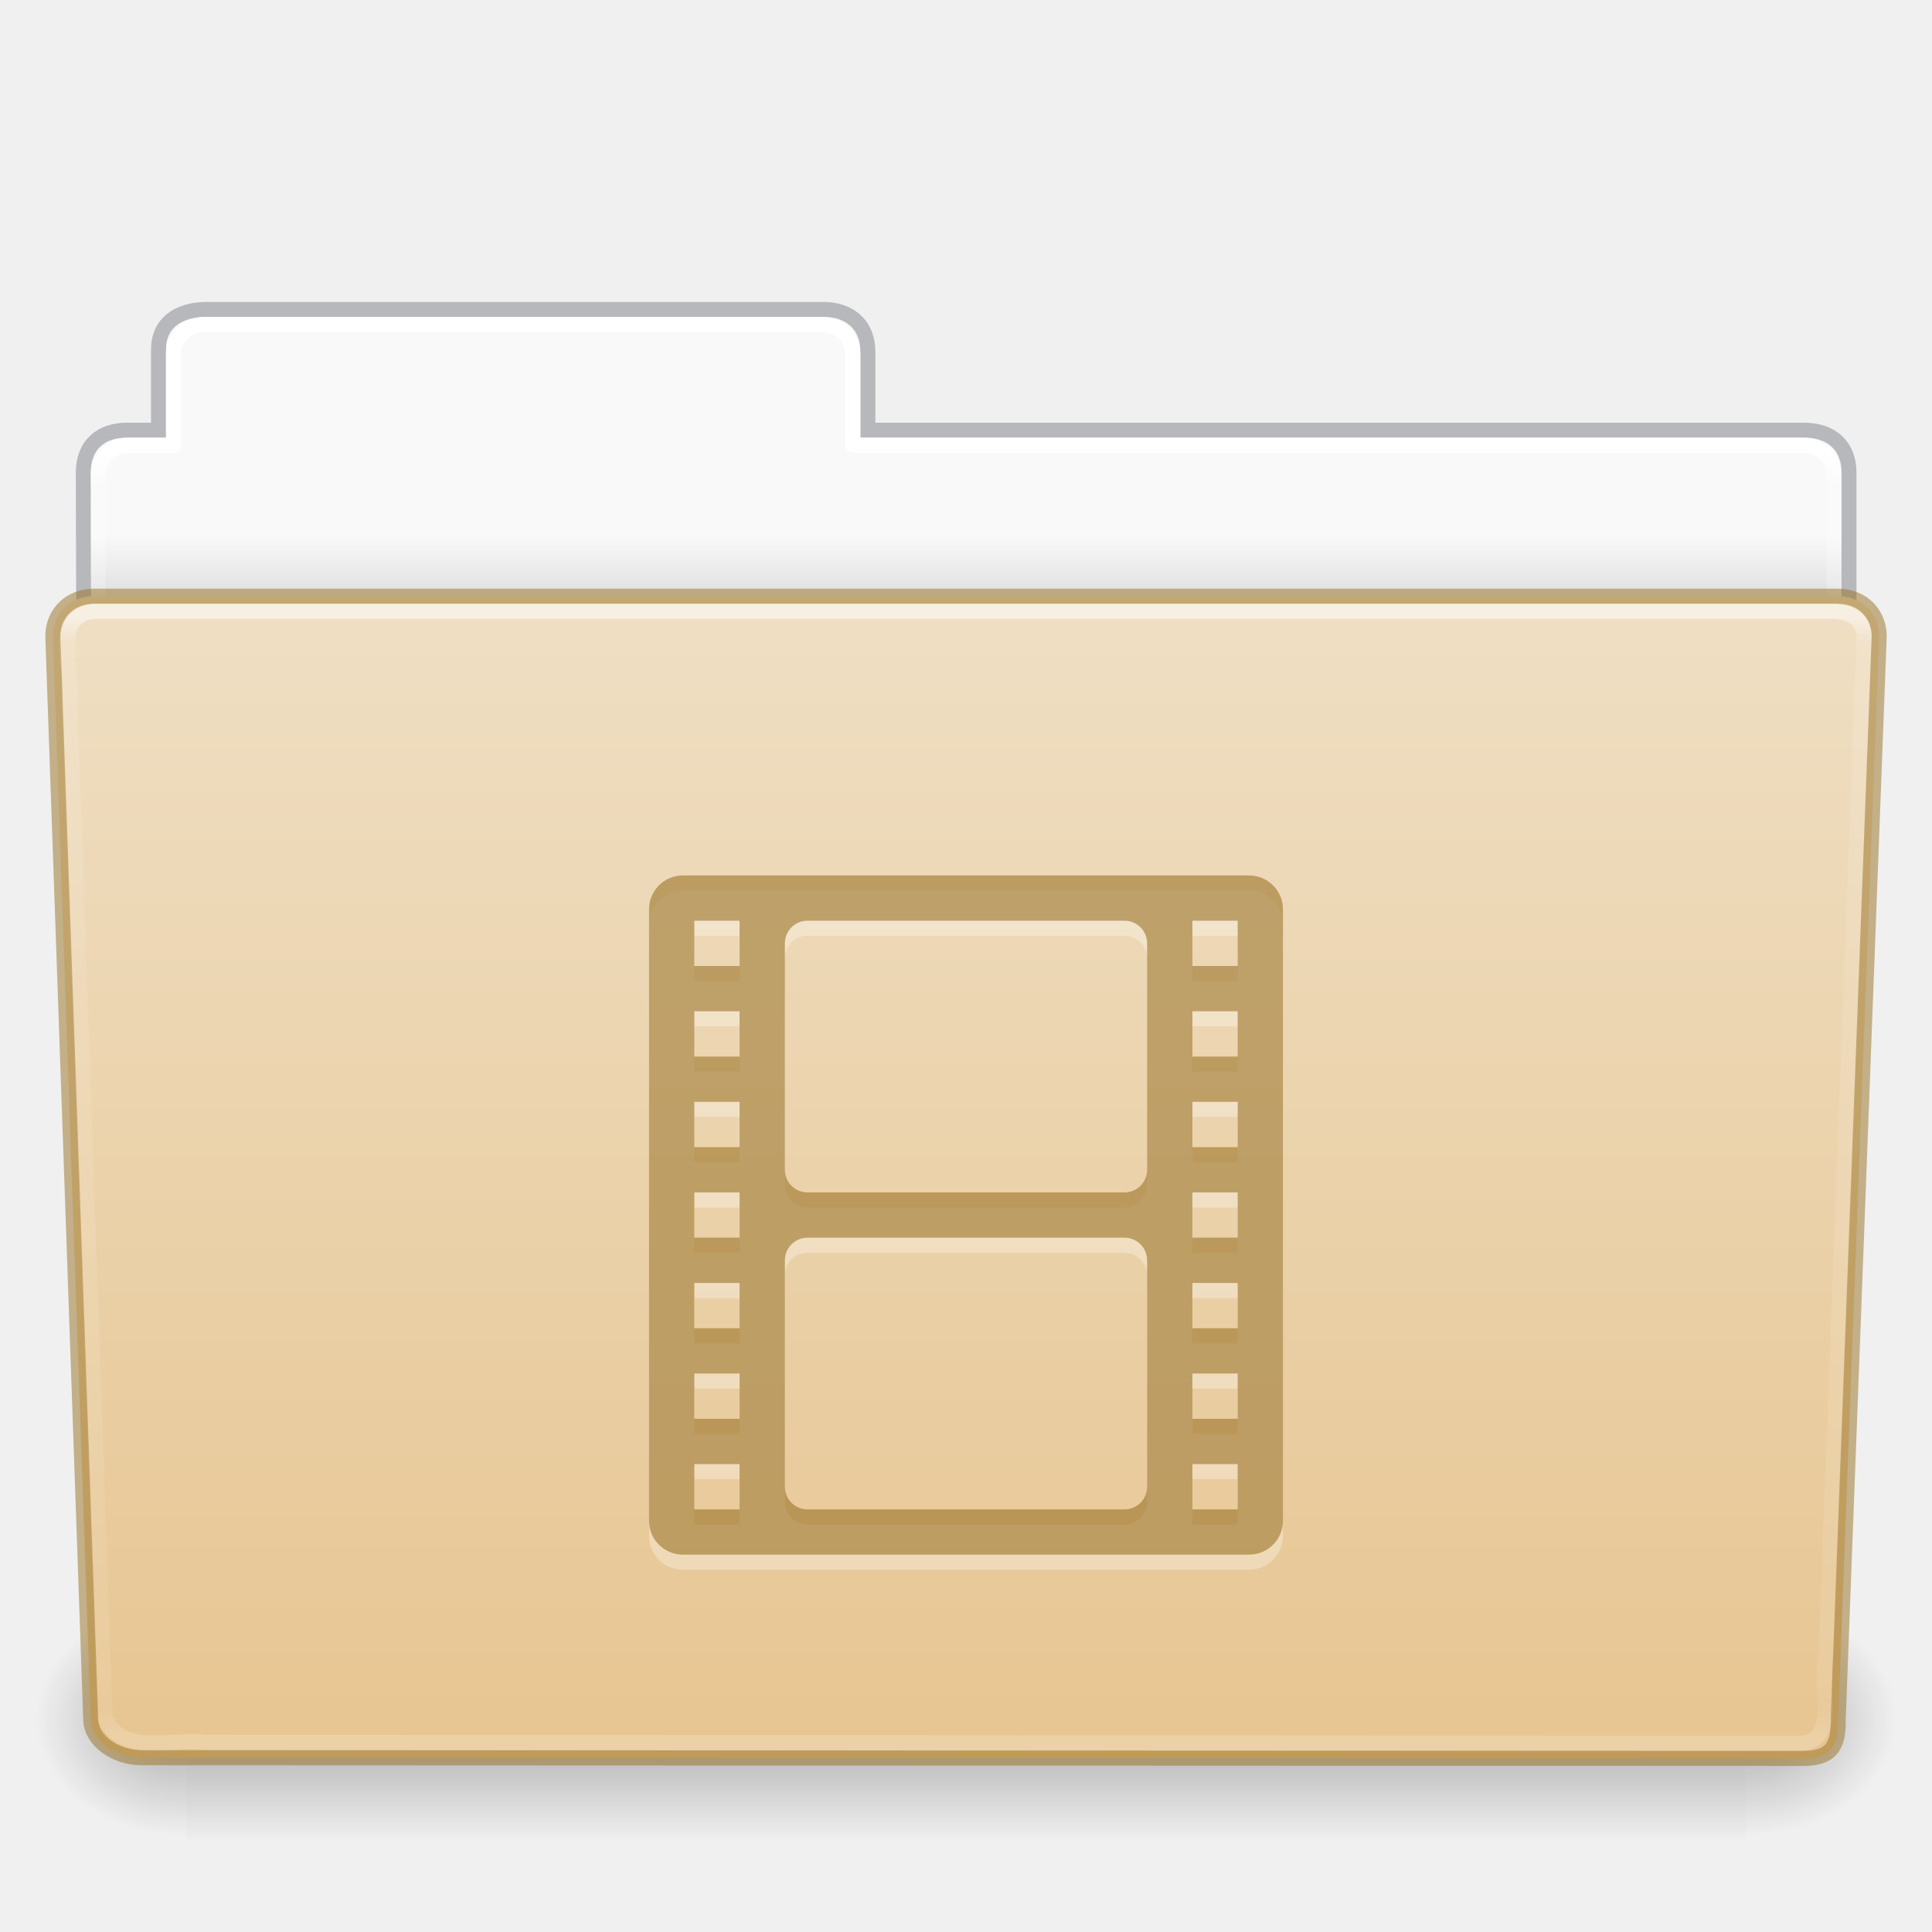
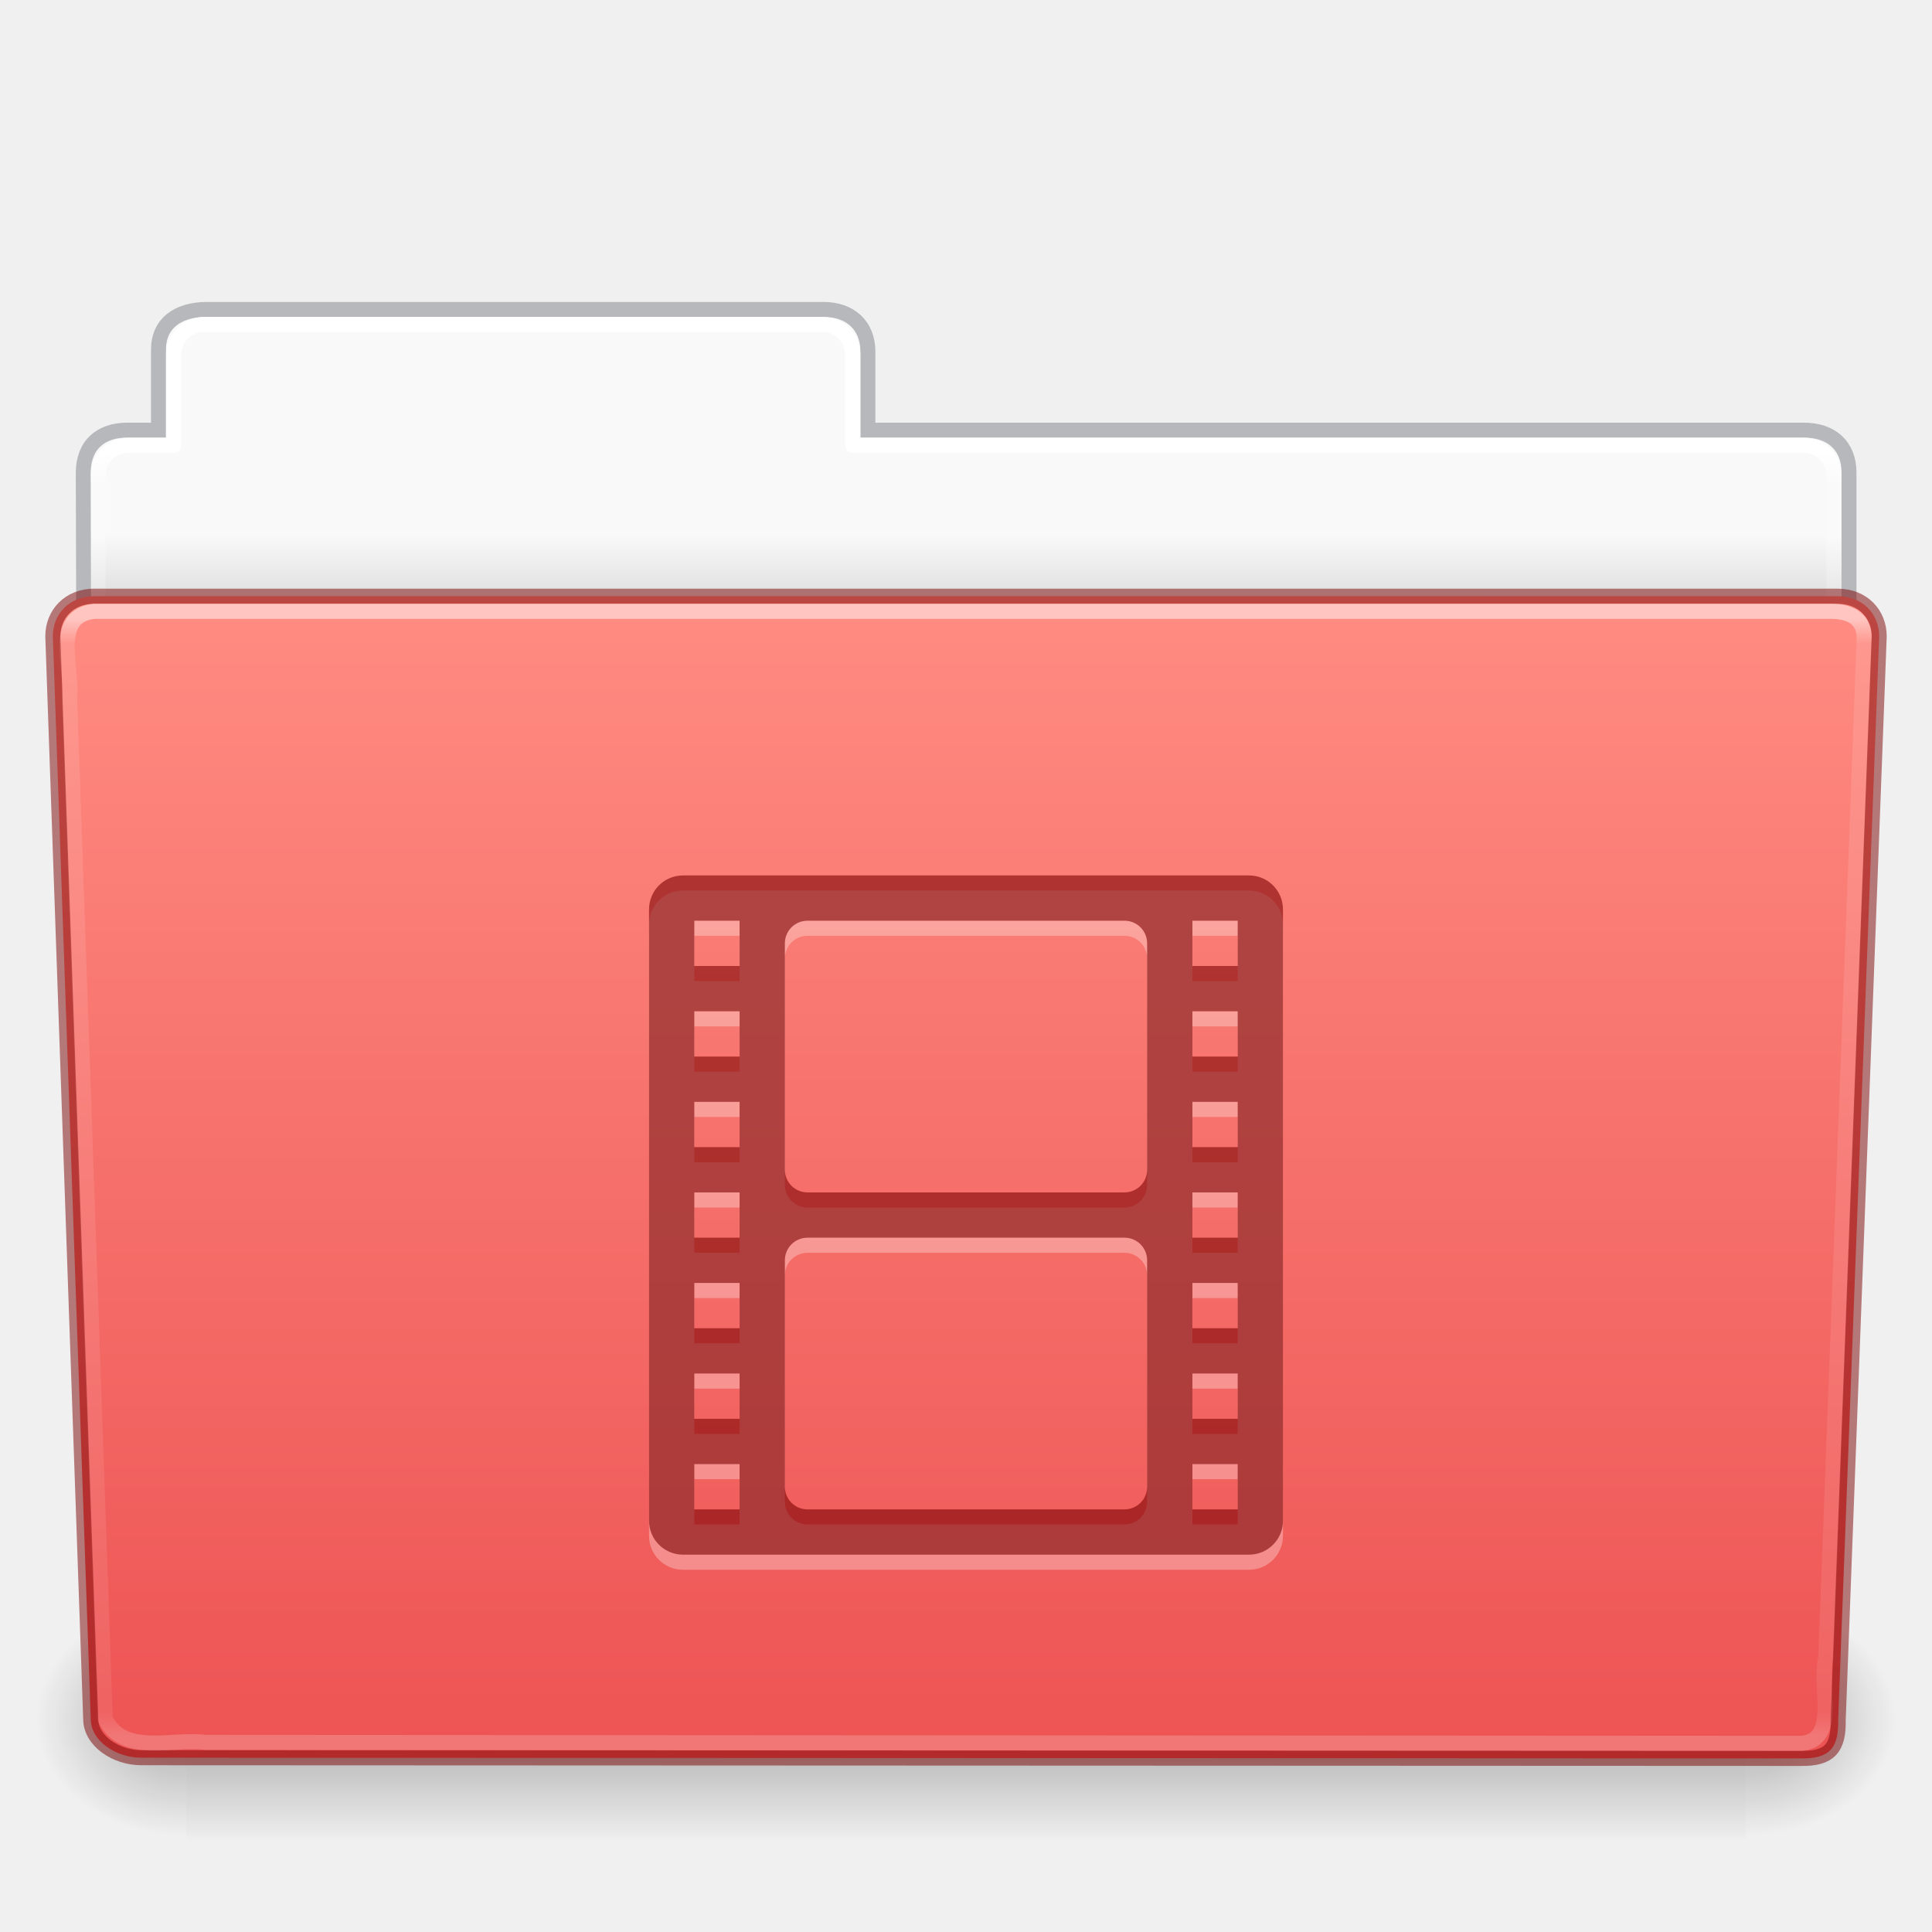
- <svg xmlns="http://www.w3.org/2000/svg" xmlns:xlink="http://www.w3.org/1999/xlink" version="1.1" width="128" height="128" id="svg26392">
+ <svg xmlns="http://www.w3.org/2000/svg" xmlns:xlink="http://www.w3.org/1999/xlink" id="svg26392" height="128" width="128" version="1.1">
  <defs id="defs26394">
-     <linearGradient x1="97.539" y1="17.003" x2="97.539" y2="44.238" id="linearGradient5891" xlink:href="#linearGradient8272" gradientUnits="userSpaceOnUse" gradientTransform="matrix(2.665841,0,0,2.717099,-143.3328,-5.198823)" />
+     <linearGradient gradientTransform="matrix(2.665841,0,0,2.717099,-143.3328,-5.198823)" gradientUnits="userSpaceOnUse" xlink:href="#linearGradient8272" id="linearGradient5891" y2="44.238" x2="97.539" y1="17.003" x1="97.539" />
    <linearGradient id="linearGradient8272">
-       <stop id="stop8274" style="stop-color:#ffffff;stop-opacity:1" offset="0" />
-       <stop id="stop8276" style="stop-color:#ffffff;stop-opacity:0.235" offset="0.022" />
-       <stop id="stop8278" style="stop-color:#ffffff;stop-opacity:0.157" offset="0.979" />
-       <stop id="stop8280" style="stop-color:#ffffff;stop-opacity:0.392" offset="1" />
+       <stop offset="0" style="stop-color:#ffffff;stop-opacity:1" id="stop8274" />
+       <stop offset="0.022" style="stop-color:#ffffff;stop-opacity:0.235" id="stop8276" />
+       <stop offset="0.979" style="stop-color:#ffffff;stop-opacity:0.157" id="stop8278" />
+       <stop offset="1" style="stop-color:#ffffff;stop-opacity:0.392" id="stop8280" />
    </linearGradient>
-     <linearGradient x1="302.857" y1="366.648" x2="302.857" y2="609.505" id="linearGradient5875" xlink:href="#linearGradient5048-585" gradientUnits="userSpaceOnUse" gradientTransform="matrix(0.214004,0,0,0.06588235,-13.34714,81.84438)" />
+     <linearGradient gradientTransform="matrix(0.214004,0,0,0.06588235,-13.34714,81.84438)" gradientUnits="userSpaceOnUse" xlink:href="#linearGradient5048-585" id="linearGradient5875" y2="609.505" x2="302.857" y1="366.648" x1="302.857" />
    <linearGradient id="linearGradient5048-585">
-       <stop id="stop2667" style="stop-color:#000000;stop-opacity:0" offset="0" />
-       <stop id="stop2669" style="stop-color:#000000;stop-opacity:1" offset="0.5" />
-       <stop id="stop2671" style="stop-color:#000000;stop-opacity:0" offset="1" />
+       <stop offset="0" style="stop-color:#000000;stop-opacity:0" id="stop2667" />
+       <stop offset="0.5" style="stop-color:#000000;stop-opacity:1" id="stop2669" />
+       <stop offset="1" style="stop-color:#000000;stop-opacity:0" id="stop2671" />
    </linearGradient>
-     <radialGradient cx="605.714" cy="486.648" r="117.143" fx="605.714" fy="486.648" id="radialGradient5877" xlink:href="#linearGradient5060-179" gradientUnits="userSpaceOnUse" gradientTransform="matrix(0.08300137,0,0,0.06588235,65.64502,81.84438)" />
+     <radialGradient gradientTransform="matrix(0.08300137,0,0,0.06588235,65.64502,81.84438)" gradientUnits="userSpaceOnUse" xlink:href="#linearGradient5060-179" id="radialGradient5877" fy="486.648" fx="605.714" r="117.143" cy="486.648" cx="605.714" />
    <linearGradient id="linearGradient5060-179">
-       <stop id="stop2675" style="stop-color:#000000;stop-opacity:1" offset="0" />
-       <stop id="stop2677" style="stop-color:#000000;stop-opacity:0" offset="1" />
+       <stop offset="0" style="stop-color:#000000;stop-opacity:1" id="stop2675" />
+       <stop offset="1" style="stop-color:#000000;stop-opacity:0" id="stop2677" />
    </linearGradient>
-     <radialGradient cx="605.714" cy="486.648" r="117.143" fx="605.714" fy="486.648" id="radialGradient5879" xlink:href="#linearGradient5060-820" gradientUnits="userSpaceOnUse" gradientTransform="matrix(-0.08300135,0,0,0.06588235,62.35497,81.84438)" />
+     <radialGradient gradientTransform="matrix(-0.08300135,0,0,0.06588235,62.35497,81.84438)" gradientUnits="userSpaceOnUse" xlink:href="#linearGradient5060-820" id="radialGradient5879" fy="486.648" fx="605.714" r="117.143" cy="486.648" cx="605.714" />
    <linearGradient id="linearGradient5060-820">
-       <stop id="stop2681" style="stop-color:#000000;stop-opacity:1" offset="0" />
-       <stop id="stop2683" style="stop-color:#000000;stop-opacity:0" offset="1" />
+       <stop offset="0" style="stop-color:#000000;stop-opacity:1" id="stop2681" />
+       <stop offset="1" style="stop-color:#000000;stop-opacity:0" id="stop2683" />
    </linearGradient>
-     <linearGradient x1="97.539" y1="12.108" x2="97.539" y2="44.261" id="linearGradient5873" xlink:href="#linearGradient9235" gradientUnits="userSpaceOnUse" gradientTransform="matrix(2.665841,0,0,2.646908,-143.3328,-2.049513)" />
+     <linearGradient gradientTransform="matrix(2.665841,0,0,2.646908,-143.3328,-2.049513)" gradientUnits="userSpaceOnUse" xlink:href="#linearGradient9235" id="linearGradient5873" y2="44.261" x2="97.539" y1="12.108" x1="97.539" />
    <linearGradient id="linearGradient9235">
-       <stop id="stop9237" style="stop-color:#ffffff;stop-opacity:1" offset="0" />
-       <stop id="stop9239" style="stop-color:#ffffff;stop-opacity:0.235" offset="0.024" />
-       <stop id="stop9241" style="stop-color:#ffffff;stop-opacity:0.157" offset="0.979" />
-       <stop id="stop9243" style="stop-color:#ffffff;stop-opacity:0.392" offset="1" />
+       <stop offset="0" style="stop-color:#ffffff;stop-opacity:1" id="stop9237" />
+       <stop offset="0.024" style="stop-color:#ffffff;stop-opacity:0.235" id="stop9239" />
+       <stop offset="0.979" style="stop-color:#ffffff;stop-opacity:0.157" id="stop9241" />
+       <stop offset="1" style="stop-color:#ffffff;stop-opacity:0.392" id="stop9243" />
    </linearGradient>
    <linearGradient id="linearGradient6404-7-5">
-       <stop id="stop6406-1-8" style="stop-color:#f9f9f9;stop-opacity:1" offset="0" />
-       <stop id="stop6408-9-6" style="stop-color:#c9c9c9;stop-opacity:1" offset="1" />
+       <stop offset="0" style="stop-color:#f9f9f9;stop-opacity:1" id="stop6406-1-8" />
+       <stop offset="1" style="stop-color:#c9c9c9;stop-opacity:1" id="stop6408-9-6" />
    </linearGradient>
-     <linearGradient x1="62.989" y1="14.091" x2="62.989" y2="16.998" id="linearGradient26390" xlink:href="#linearGradient6404-7-5" gradientUnits="userSpaceOnUse" gradientTransform="matrix(2.72093,0,0,2.672258,-117.2202,-2.213873)" />
+     <linearGradient gradientTransform="matrix(2.72093,0,0,2.672258,-117.2202,-2.213873)" gradientUnits="userSpaceOnUse" xlink:href="#linearGradient6404-7-5" id="linearGradient26390" y2="16.998" x2="62.989" y1="14.091" x1="62.989" />
    <linearGradient id="linearGradient4632-0-6-4-4-4">
-       <stop id="stop4634-4-4-7-4" style="stop-color:#efdfc4;stop-opacity:1" offset="0" />
-       <stop id="stop4636-3-1-5-9" style="stop-color:#e7c591;stop-opacity:1" offset="1" />
+       <stop offset="0" style="stop-color:#ff8c82;stop-opacity:1" id="stop4634-4-4-7-4" />
+       <stop offset="1" style="stop-color:#ed5353;stop-opacity:1" id="stop4636-3-1-5-9" />
    </linearGradient>
-     <linearGradient xlink:href="#linearGradient4632-0-6-4-4-4" id="linearGradient1004" gradientUnits="userSpaceOnUse" gradientTransform="matrix(0.5041322,0,0,0.4933339,-7.512295,48.6953)" x1="48.623" y1="-19.358" x2="48.623" y2="138.455" />
+     <linearGradient y2="138.455" x2="48.623" y1="-19.358" x1="48.623" gradientTransform="matrix(0.5041322,0,0,0.4933339,-7.512295,48.6953)" gradientUnits="userSpaceOnUse" id="linearGradient1004" xlink:href="#linearGradient4632-0-6-4-4-4" />
  </defs>
-   <path style="color:#000000;display:inline;overflow:visible;visibility:visible;fill:url(#linearGradient26390);fill-opacity:1;fill-rule:nonzero;stroke:none;stroke-width:1;marker:none;enable-background:accumulate" id="rect8678-4" d="m 13,21.031 c -1.108,0 -2,0.892 -2,2 v 5.969 H 8 c -1.108,0 -2,0.892 -2,2 v 11 c 0,1.108 0.892,2 2,2 H 120 c 1.108,0 2,-0.892 2,-2 v -11 c 0,-1.108 -0.892,-2 -2,-2 H 57 v -5.969 c 0,-1.108 -0.892,-2 -2,-2 z" />
-   <path style="color:#000000;display:inline;overflow:visible;visibility:visible;opacity:0.5;fill:none;stroke:#7e8087;stroke-width:0.992;stroke-linecap:square;stroke-linejoin:miter;stroke-miterlimit:4;stroke-dasharray:none;stroke-dashoffset:0;stroke-opacity:1;marker:none;enable-background:accumulate;font-variant-east_asian:normal;vector-effect:none;fill-opacity:1" id="path3468" d="m 13.663,20.5 c -1.878,0.021 -3.163,0.914 -3.163,2.672 v 5.327 c -0.961,0 -1.477,-0.003 -2.104,0 -1.679,0.008 -2.878,0.945 -2.878,2.833 0.094,27.498 -0.018,28.922 -0.018,31.257 3.906,0 117,-9.887 117,-14.142 v -17.142 c 0,-1.758 -1.158,-2.826 -3.036,-2.805 H 57.5 v -5.199 c 0,-1.758 -1.187,-2.801 -2.948,-2.801 H 13.663 Z" />
-   <path style="color:#000000;display:inline;overflow:visible;visibility:visible;fill:none;stroke:url(#linearGradient5873);stroke-width:1;stroke-linecap:round;stroke-linejoin:round;stroke-miterlimit:4;stroke-dasharray:none;stroke-dashoffset:0;stroke-opacity:1;marker:none;enable-background:accumulate" id="rect8678" d="m 13.5,21.5 c -1.108,0 -2,0.892 -2,2 v 6 H 8.5 c -1.108,0 -2,0.892 -2,2 v 11 c 0,1.108 0.892,2 2,2 H 119.5 c 1.108,0 2,-0.892 2,-2 v -11 c 0,-1.108 -0.892,-2 -2,-2 H 56.5 v -6 c 0,-1.108 -0.892,-2 -2,-2 z" />
-   <rect width="103.333" height="16" x="12.333" y="106" id="rect4173" style="display:inline;overflow:visible;visibility:visible;opacity:0.3;fill:url(#linearGradient5875);fill-opacity:1;fill-rule:nonzero;stroke:none;stroke-width:0.997;marker:none" />
-   <path d="m 115.667,106.001 c 0,0 0,15.999 0,15.999 4.274,0.03 10.333,-3.585 10.333,-8.001 0,-4.416 -4.77,-7.999 -10.333,-7.999 z" id="path5058" style="display:inline;overflow:visible;visibility:visible;opacity:0.3;fill:url(#radialGradient5877);fill-opacity:1;fill-rule:nonzero;stroke:none;stroke-width:0.997;marker:none" />
-   <path d="m 12.333,106.001 c 0,0 0,15.999 0,15.999 C 8.059,122.03 2,118.415 2,113.999 c 0,-4.416 4.77,-7.999 10.333,-7.999 z" id="path5018" style="display:inline;overflow:visible;visibility:visible;opacity:0.3;fill:url(#radialGradient5879);fill-opacity:1;fill-rule:nonzero;stroke:none;stroke-width:0.997;marker:none" />
-   <path style="display:inline;overflow:visible;visibility:visible;fill:url(#linearGradient1004);fill-opacity:1;fill-rule:nonzero;stroke:#987124;stroke-width:1;marker:none;enable-background:accumulate;font-variant-east_asian:normal;opacity:1;vector-effect:none;stroke-linecap:butt;stroke-linejoin:miter;stroke-miterlimit:4;stroke-dasharray:none;stroke-dashoffset:0;stroke-opacity:0.498" id="path3369" d="m 6.25,39.5 115.5,10e-4 c 1.669,0 2.75,1.184 2.75,2.655 l -2.716,71.781 c 0.039,1.862 -0.55,2.6 -2.489,2.561 L 9.362,116.452 c -1.669,0 -3.351,-1.099 -3.351,-2.571 l -2.51,-71.725 c 0,-1.472 1.081,-2.656 2.75,-2.656 z" />
-   <path style="display:inline;overflow:visible;visibility:visible;opacity:0.5;fill:none;stroke:url(#linearGradient5891);stroke-width:1;stroke-linecap:round;stroke-linejoin:round;stroke-miterlimit:4;stroke-dasharray:none;stroke-dashoffset:0;stroke-opacity:1;marker:none;enable-background:accumulate" id="path8263" d="m 6.25,40.5 c -2.849,0.297 -1.409,3.767 -1.64,5.72 0.786,22.548 1.575,45.096 2.359,67.644 1.189,2.49 4.43,1.282 6.638,1.574 35.235,0.021 70.47,0.041 105.705,0.062 2.566,-0.165 1.157,-3.818 1.654,-5.656 0.855,-22.569 2.543,-67.571 2.543,-67.571 0,-1.162 -0.78,-1.773 -2.207,-1.773 -37.089,0 -77.962,0 -115.052,0 z" />
-   <path style="color:#000000;display:inline;overflow:visible;visibility:visible;fill:#ffffff;fill-opacity:1;fill-rule:nonzero;stroke:none;stroke-width:5;marker:none;enable-background:accumulate;font-variant-east_asian:normal;opacity:0.3;vector-effect:none;stroke-linecap:butt;stroke-linejoin:miter;stroke-miterlimit:4;stroke-dasharray:none;stroke-dashoffset:0;stroke-opacity:1" id="rect3032-7-5-6" d="m 45.25,59 c -1.246,0 -2.25,1.004 -2.25,2.25 v 40.5 c 0,1.246 1.004,2.25 2.25,2.25 h 37.5 c 1.246,0 2.25,-1.004 2.25,-2.25 V 61.25 c 0,-1.246 -1.004,-2.25 -2.25,-2.25 z m 0.75,3 h 3 v 3 h -3 z m 7.5,0 h 21 c 0.831,0 1.5,0.669 1.5,1.5 v 15 c 0,0.831 -0.669,1.5 -1.5,1.5 h -21 c -0.831,0 -1.5,-0.669 -1.5,-1.5 v -15 c 0,-0.831 0.669,-1.5 1.5,-1.5 z m 25.5,0 h 3 v 3 h -3 z m -33,6 h 3 v 3 h -3 z m 33,0 h 3 v 3 h -3 z m -33,6 h 3 v 3 h -3 z m 33,0 h 3 v 3 h -3 z m -33,6 h 3 v 3 h -3 z m 33,0 h 3 v 3 h -3 z m -25.5,3 h 21 c 0.831,0 1.5,0.669 1.5,1.5 v 15 c 0,0.831 -0.669,1.5 -1.5,1.5 h -21 c -0.831,0 -1.5,-0.669 -1.5,-1.5 v -15 c 0,-0.831 0.669,-1.5 1.5,-1.5 z m -7.5,3 h 3 v 3 h -3 z m 33,0 h 3 v 3 h -3 z m -33,6 h 3 v 3 h -3 z m 33,0 h 3 v 3 h -3 z m -33,6 h 3 v 3 h -3 z m 33,0 h 3 v 3 h -3 z" />
-   <path style="color:#000000;display:inline;overflow:visible;visibility:visible;fill:#987124;fill-opacity:0.971;fill-rule:nonzero;stroke:none;stroke-width:1;marker:none;enable-background:accumulate;font-variant-east_asian:normal;opacity:0.6;vector-effect:none;stroke-linecap:butt;stroke-linejoin:miter;stroke-miterlimit:4;stroke-dasharray:none;stroke-dashoffset:0;stroke-opacity:0.498" id="rect3032-7-5" d="m 45.25,58 c -1.246,0 -2.25,1.004 -2.25,2.25 v 40.5 c 0,1.246 1.004,2.25 2.25,2.25 h 37.5 c 1.246,0 2.25,-1.004 2.25,-2.25 V 60.25 c 0,-1.246 -1.004,-2.25 -2.25,-2.25 z m 0.75,3 h 3 v 3 h -3 z m 7.5,0 h 21 c 0.831,0 1.5,0.669 1.5,1.5 v 15 c 0,0.831 -0.669,1.5 -1.5,1.5 h -21 c -0.831,0 -1.5,-0.669 -1.5,-1.5 v -15 c 0,-0.831 0.669,-1.5 1.5,-1.5 z m 25.5,0 h 3 v 3 h -3 z m -33,6 h 3 v 3 h -3 z m 33,0 h 3 v 3 h -3 z m -33,6 h 3 v 3 h -3 z m 33,0 h 3 v 3 h -3 z m -33,6 h 3 v 3 h -3 z m 33,0 h 3 v 3 h -3 z m -25.5,3 h 21 c 0.831,0 1.5,0.669 1.5,1.5 v 15 c 0,0.831 -0.669,1.5 -1.5,1.5 h -21 c -0.831,0 -1.5,-0.669 -1.5,-1.5 v -15 c 0,-0.831 0.669,-1.5 1.5,-1.5 z m -7.5,3 h 3 v 3 h -3 z m 33,0 h 3 v 3 h -3 z m -33,6 h 3 v 3 h -3 z m 33,0 h 3 v 3 h -3 z m -33,6 h 3 v 3 h -3 z m 33,0 h 3 v 3 h -3 z" />
+   <path d="m 13,21.031 c -1.108,0 -2,0.892 -2,2 v 5.969 H 8 c -1.108,0 -2,0.892 -2,2 v 11 c 0,1.108 0.892,2 2,2 H 120 c 1.108,0 2,-0.892 2,-2 v -11 c 0,-1.108 -0.892,-2 -2,-2 H 57 v -5.969 c 0,-1.108 -0.892,-2 -2,-2 z" id="rect8678-4" style="color:#000000;display:inline;overflow:visible;visibility:visible;fill:url(#linearGradient26390);fill-opacity:1;fill-rule:nonzero;stroke:none;stroke-width:1;marker:none;enable-background:accumulate" />
+   <path d="m 13.663,20.5 c -1.878,0.021 -3.163,0.914 -3.163,2.672 v 5.327 c -0.961,0 -1.477,-0.003 -2.104,0 -1.679,0.008 -2.878,0.945 -2.878,2.833 0.094,27.498 -0.018,28.922 -0.018,31.257 3.906,0 117,-9.887 117,-14.142 v -17.142 c 0,-1.758 -1.158,-2.826 -3.036,-2.805 H 57.5 v -5.199 c 0,-1.758 -1.187,-2.801 -2.948,-2.801 H 13.663 Z" id="path3468" style="color:#000000;display:inline;overflow:visible;visibility:visible;opacity:0.5;fill:none;stroke:#7e8087;stroke-width:0.992;stroke-linecap:square;stroke-linejoin:miter;stroke-miterlimit:4;stroke-dasharray:none;stroke-dashoffset:0;stroke-opacity:1;marker:none;enable-background:accumulate;font-variant-east_asian:normal;vector-effect:none;fill-opacity:1" />
+   <path d="m 13.5,21.5 c -1.108,0 -2,0.892 -2,2 v 6 H 8.5 c -1.108,0 -2,0.892 -2,2 v 11 c 0,1.108 0.892,2 2,2 H 119.5 c 1.108,0 2,-0.892 2,-2 v -11 c 0,-1.108 -0.892,-2 -2,-2 H 56.5 v -6 c 0,-1.108 -0.892,-2 -2,-2 z" id="rect8678" style="color:#000000;display:inline;overflow:visible;visibility:visible;fill:none;stroke:url(#linearGradient5873);stroke-width:1;stroke-linecap:round;stroke-linejoin:round;stroke-miterlimit:4;stroke-dasharray:none;stroke-dashoffset:0;stroke-opacity:1;marker:none;enable-background:accumulate" />
+   <rect style="display:inline;overflow:visible;visibility:visible;opacity:0.3;fill:url(#linearGradient5875);fill-opacity:1;fill-rule:nonzero;stroke:none;stroke-width:0.997;marker:none" id="rect4173" y="106" x="12.333" height="16" width="103.333" />
+   <path style="display:inline;overflow:visible;visibility:visible;opacity:0.3;fill:url(#radialGradient5877);fill-opacity:1;fill-rule:nonzero;stroke:none;stroke-width:0.997;marker:none" id="path5058" d="m 115.667,106.001 c 0,0 0,15.999 0,15.999 4.274,0.03 10.333,-3.585 10.333,-8.001 0,-4.416 -4.77,-7.999 -10.333,-7.999 z" />
+   <path style="display:inline;overflow:visible;visibility:visible;opacity:0.3;fill:url(#radialGradient5879);fill-opacity:1;fill-rule:nonzero;stroke:none;stroke-width:0.997;marker:none" id="path5018" d="m 12.333,106.001 c 0,0 0,15.999 0,15.999 C 8.059,122.03 2,118.415 2,113.999 c 0,-4.416 4.77,-7.999 10.333,-7.999 z" />
+   <path d="m 6.25,39.5 115.5,10e-4 c 1.669,0 2.75,1.184 2.75,2.655 l -2.716,71.781 c 0.039,1.862 -0.55,2.6 -2.489,2.561 L 9.362,116.452 c -1.669,0 -3.351,-1.099 -3.351,-2.571 l -2.51,-71.725 c 0,-1.472 1.081,-2.656 2.75,-2.656 z" id="path3369" style="display:inline;overflow:visible;visibility:visible;fill:url(#linearGradient1004);fill-opacity:1;fill-rule:nonzero;stroke:#7a0000;stroke-width:1;marker:none;enable-background:accumulate;font-variant-east_asian:normal;opacity:1;vector-effect:none;stroke-linecap:butt;stroke-linejoin:miter;stroke-miterlimit:4;stroke-dasharray:none;stroke-dashoffset:0;stroke-opacity:0.498" />
+   <path d="m 6.25,40.5 c -2.849,0.297 -1.409,3.767 -1.64,5.72 0.786,22.548 1.575,45.096 2.359,67.644 1.189,2.49 4.43,1.282 6.638,1.574 35.235,0.021 70.47,0.041 105.705,0.062 2.566,-0.165 1.157,-3.818 1.654,-5.656 0.855,-22.569 2.543,-67.571 2.543,-67.571 0,-1.162 -0.78,-1.773 -2.207,-1.773 -37.089,0 -77.962,0 -115.052,0 z" id="path8263" style="display:inline;overflow:visible;visibility:visible;opacity:0.5;fill:none;stroke:url(#linearGradient5891);stroke-width:1;stroke-linecap:round;stroke-linejoin:round;stroke-miterlimit:4;stroke-dasharray:none;stroke-dashoffset:0;stroke-opacity:1;marker:none;enable-background:accumulate" />
+   <path d="m 45.25,59 c -1.246,0 -2.25,1.004 -2.25,2.25 v 40.5 c 0,1.246 1.004,2.25 2.25,2.25 h 37.5 c 1.246,0 2.25,-1.004 2.25,-2.25 V 61.25 c 0,-1.246 -1.004,-2.25 -2.25,-2.25 z m 0.75,3 h 3 v 3 h -3 z m 7.5,0 h 21 c 0.831,0 1.5,0.669 1.5,1.5 v 15 c 0,0.831 -0.669,1.5 -1.5,1.5 h -21 c -0.831,0 -1.5,-0.669 -1.5,-1.5 v -15 c 0,-0.831 0.669,-1.5 1.5,-1.5 z m 25.5,0 h 3 v 3 h -3 z m -33,6 h 3 v 3 h -3 z m 33,0 h 3 v 3 h -3 z m -33,6 h 3 v 3 h -3 z m 33,0 h 3 v 3 h -3 z m -33,6 h 3 v 3 h -3 z m 33,0 h 3 v 3 h -3 z m -25.5,3 h 21 c 0.831,0 1.5,0.669 1.5,1.5 v 15 c 0,0.831 -0.669,1.5 -1.5,1.5 h -21 c -0.831,0 -1.5,-0.669 -1.5,-1.5 v -15 c 0,-0.831 0.669,-1.5 1.5,-1.5 z m -7.5,3 h 3 v 3 h -3 z m 33,0 h 3 v 3 h -3 z m -33,6 h 3 v 3 h -3 z m 33,0 h 3 v 3 h -3 z m -33,6 h 3 v 3 h -3 z m 33,0 h 3 v 3 h -3 z" id="rect3032-7-5-6" style="color:#000000;display:inline;overflow:visible;visibility:visible;fill:#ffffff;fill-opacity:1;fill-rule:nonzero;stroke:none;stroke-width:5;marker:none;enable-background:accumulate;font-variant-east_asian:normal;opacity:0.3;vector-effect:none;stroke-linecap:butt;stroke-linejoin:miter;stroke-miterlimit:4;stroke-dasharray:none;stroke-dashoffset:0;stroke-opacity:1" />
+   <path d="m 45.25,58 c -1.246,0 -2.25,1.004 -2.25,2.25 v 40.5 c 0,1.246 1.004,2.25 2.25,2.25 h 37.5 c 1.246,0 2.25,-1.004 2.25,-2.25 V 60.25 c 0,-1.246 -1.004,-2.25 -2.25,-2.25 z m 0.75,3 h 3 v 3 h -3 z m 7.5,0 h 21 c 0.831,0 1.5,0.669 1.5,1.5 v 15 c 0,0.831 -0.669,1.5 -1.5,1.5 h -21 c -0.831,0 -1.5,-0.669 -1.5,-1.5 v -15 c 0,-0.831 0.669,-1.5 1.5,-1.5 z m 25.5,0 h 3 v 3 h -3 z m -33,6 h 3 v 3 h -3 z m 33,0 h 3 v 3 h -3 z m -33,6 h 3 v 3 h -3 z m 33,0 h 3 v 3 h -3 z m -33,6 h 3 v 3 h -3 z m 33,0 h 3 v 3 h -3 z m -25.5,3 h 21 c 0.831,0 1.5,0.669 1.5,1.5 v 15 c 0,0.831 -0.669,1.5 -1.5,1.5 h -21 c -0.831,0 -1.5,-0.669 -1.5,-1.5 v -15 c 0,-0.831 0.669,-1.5 1.5,-1.5 z m -7.5,3 h 3 v 3 h -3 z m 33,0 h 3 v 3 h -3 z m -33,6 h 3 v 3 h -3 z m 33,0 h 3 v 3 h -3 z m -33,6 h 3 v 3 h -3 z m 33,0 h 3 v 3 h -3 z" id="rect3032-7-5" style="color:#000000;display:inline;overflow:visible;visibility:visible;fill:#7a0000;fill-opacity:0.971;fill-rule:nonzero;stroke:none;stroke-width:1;marker:none;enable-background:accumulate;font-variant-east_asian:normal;opacity:0.6;vector-effect:none;stroke-linecap:butt;stroke-linejoin:miter;stroke-miterlimit:4;stroke-dasharray:none;stroke-dashoffset:0;stroke-opacity:0.498" />
</svg>
